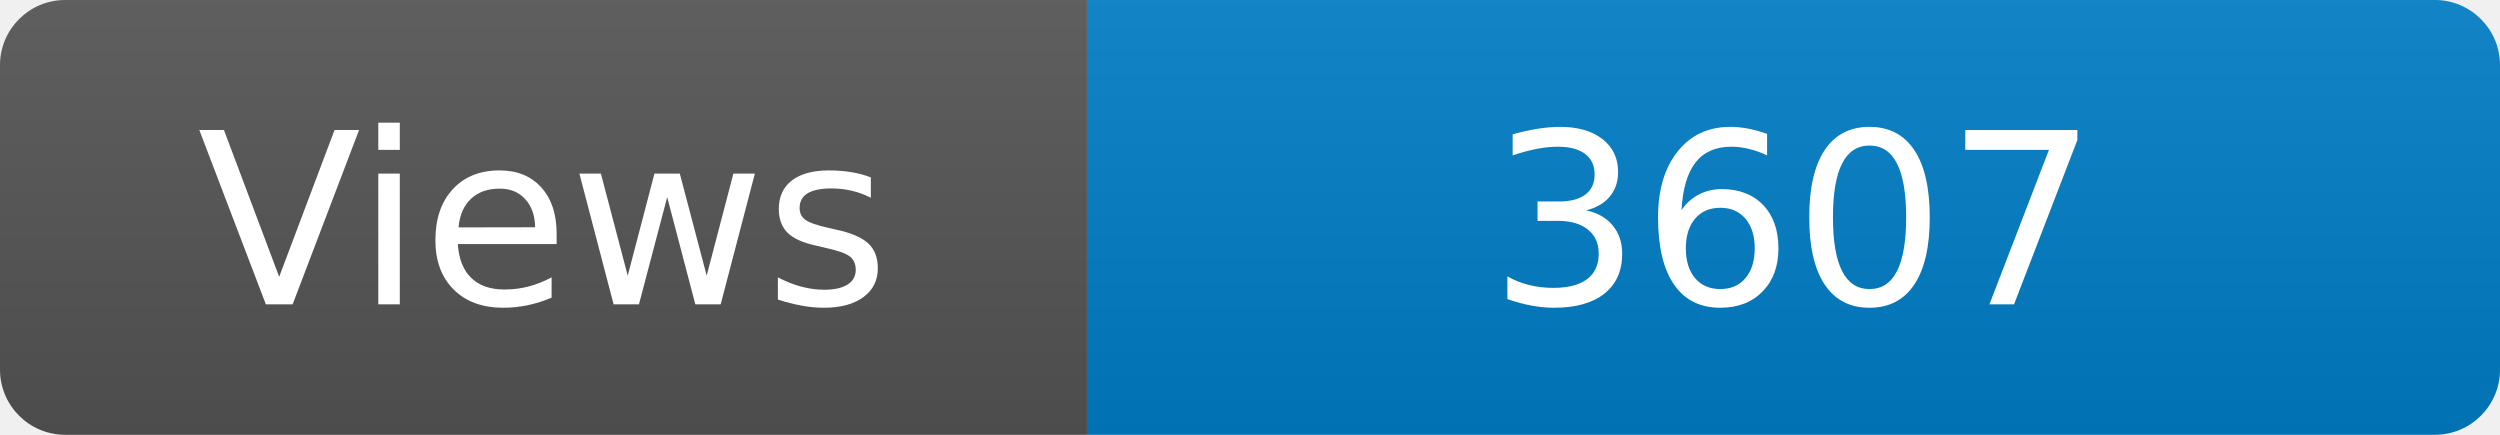
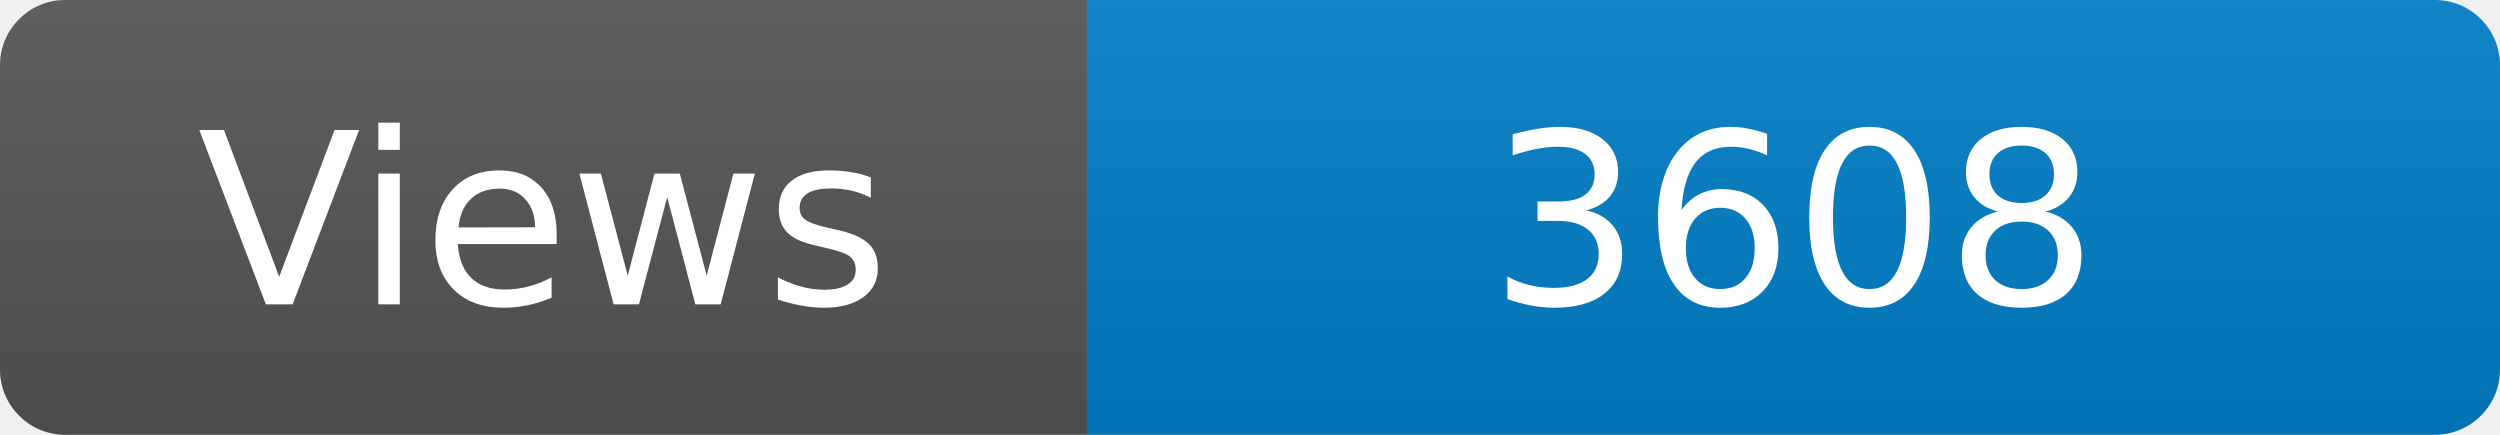
<svg xmlns="http://www.w3.org/2000/svg" width="115" height="20" role="img" aria-label="Maintained?: yes">
  <linearGradient id="s" x2="0" y2="100%">
    <stop offset="0" stop-color="#bbb" stop-opacity=".1" />
    <stop offset="1" stop-opacity=".1" />
  </linearGradient>
  <clipPath id="r">
    <rect width="115" height="20" rx="3" fill="#fff" />
  </clipPath>
  <g clip-path="url(#r)">
    <rect width="50" height="20" fill="#555" />
    <rect x="50" width="160" height="20" fill="#007ec6" />
    <rect width="115" height="20" fill="url(#s)" />
  </g>
  <g fill="#fff" text-anchor="middle" font-family="Verdana,Geneva,DejaVu Sans,sans-serif" font-size="110">
    <text x="250" y="140" transform="scale(.1)" fill="#fff">Views</text>
-     <text x="825" y="140" transform="scale(.1)" fill="#fff">3607</text>
+     <text x="825" y="140" transform="scale(.1)" fill="#fff">3608</text>
  </g>
</svg>
